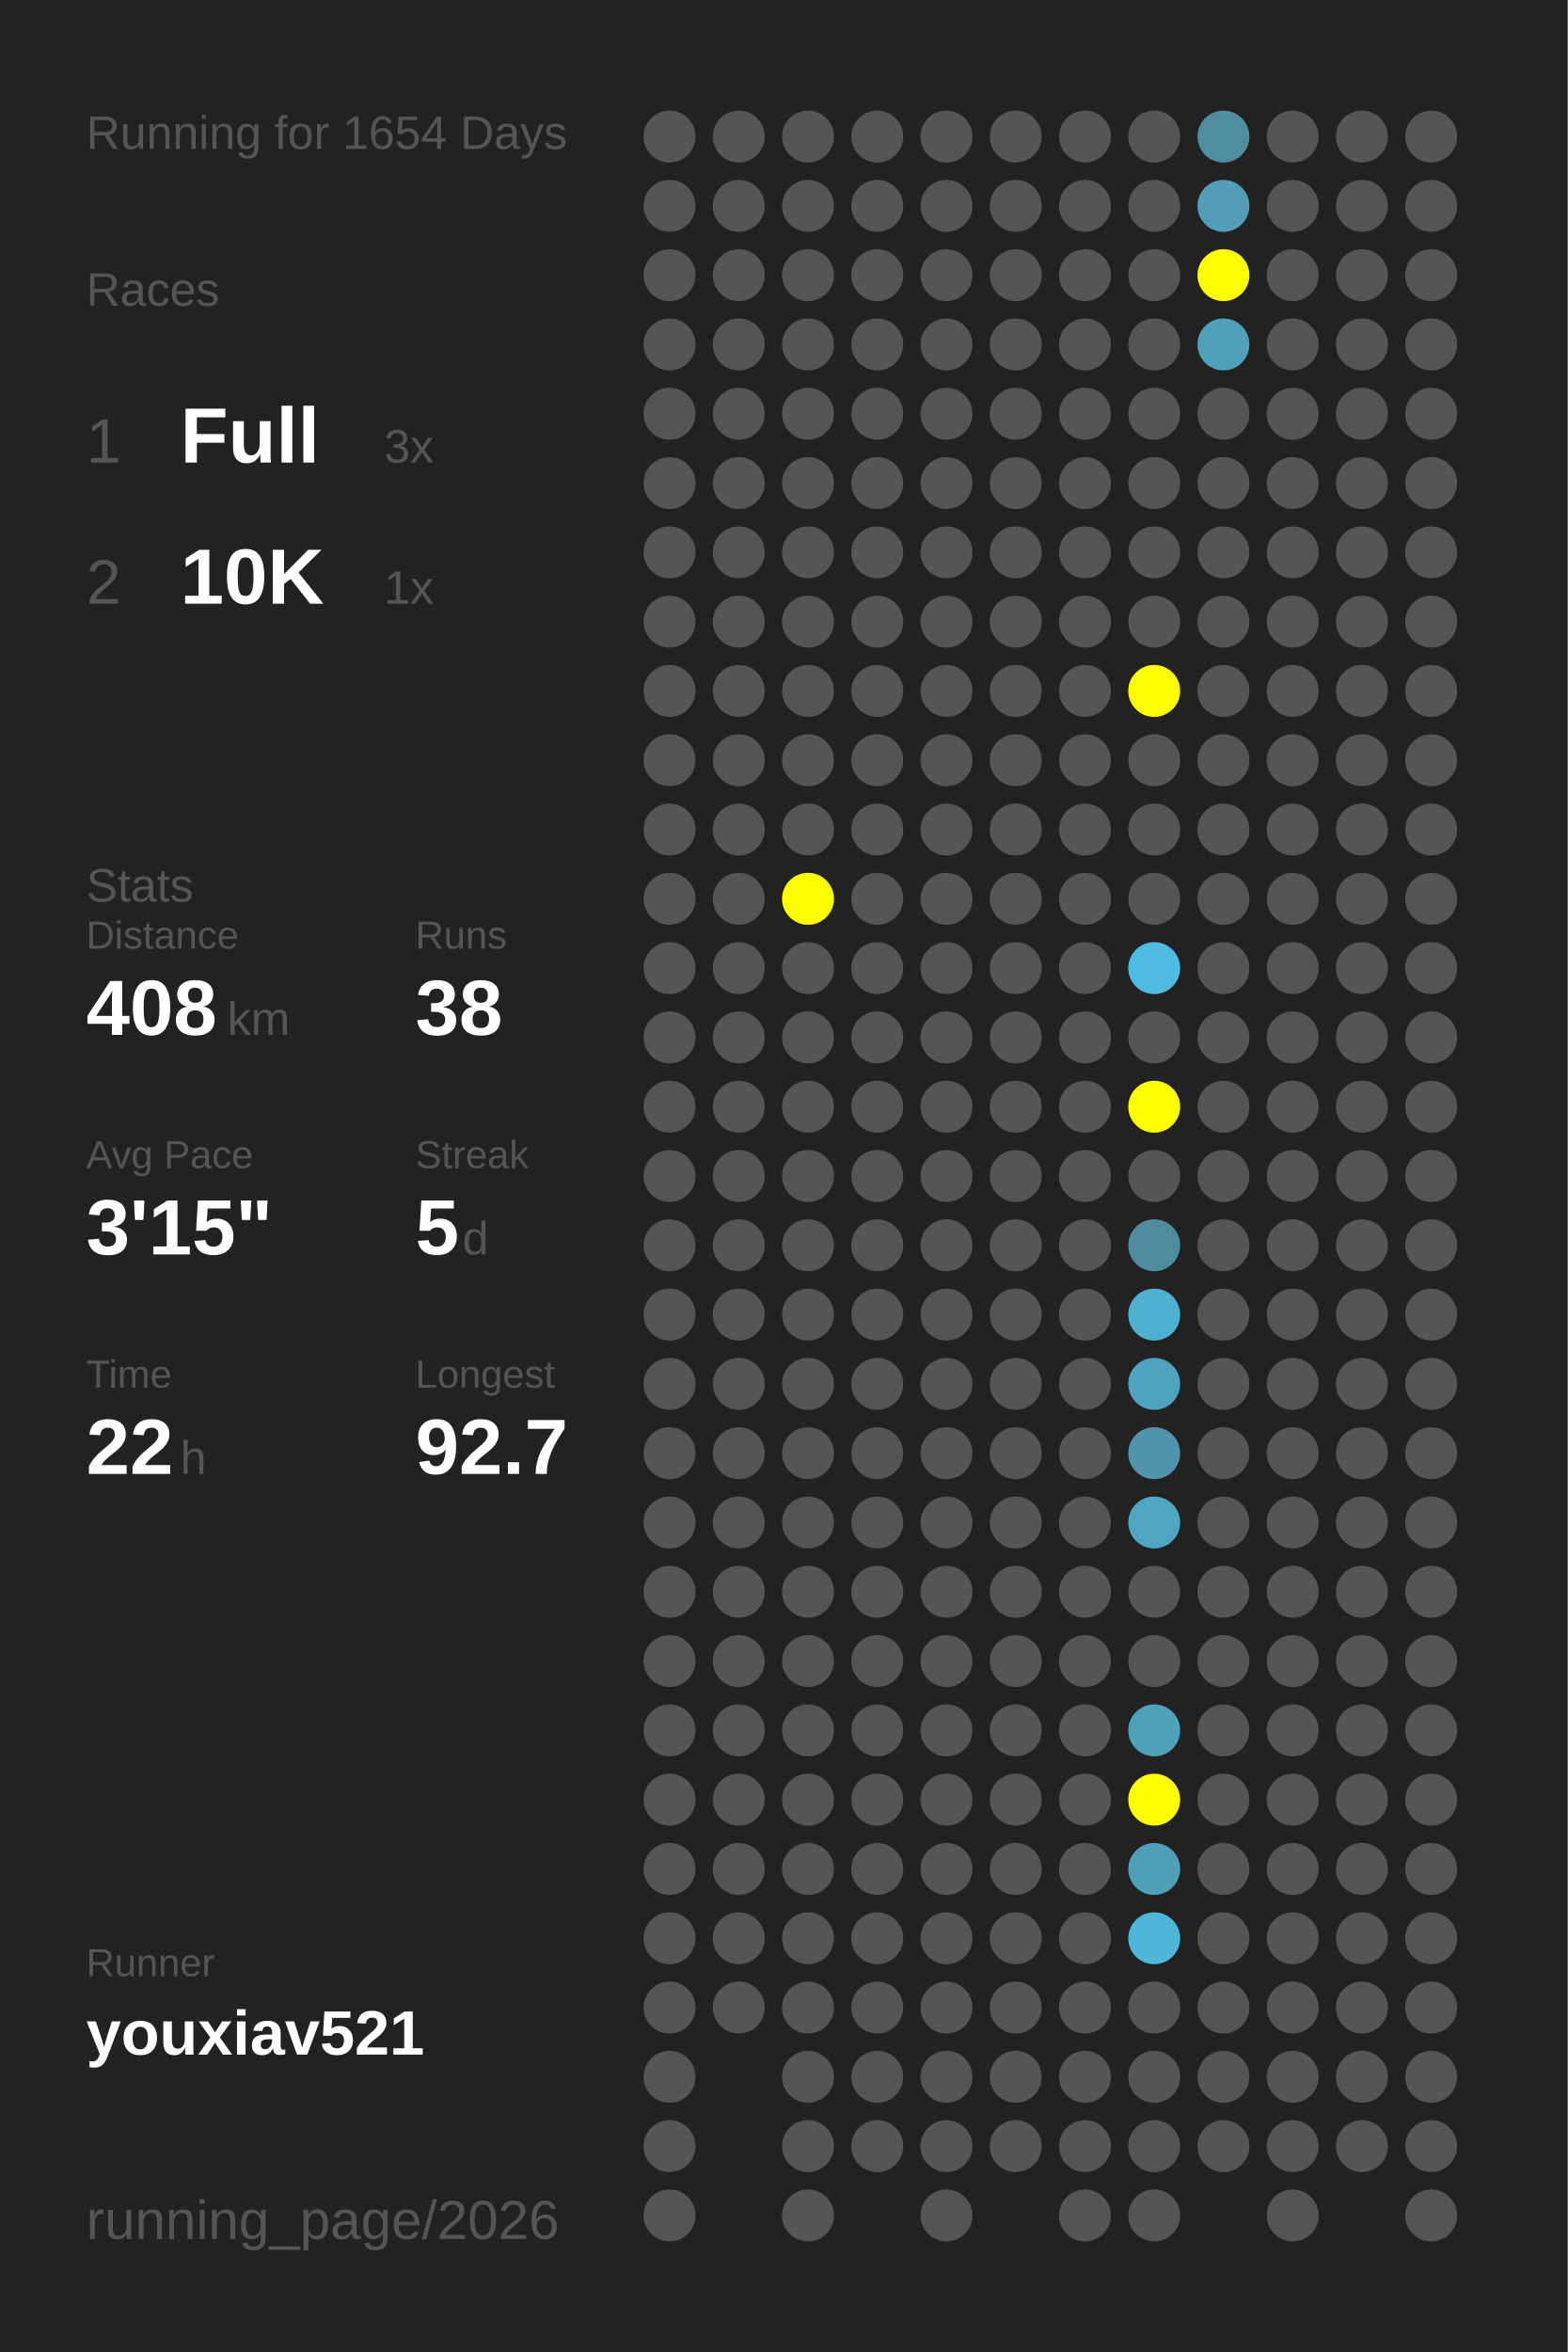
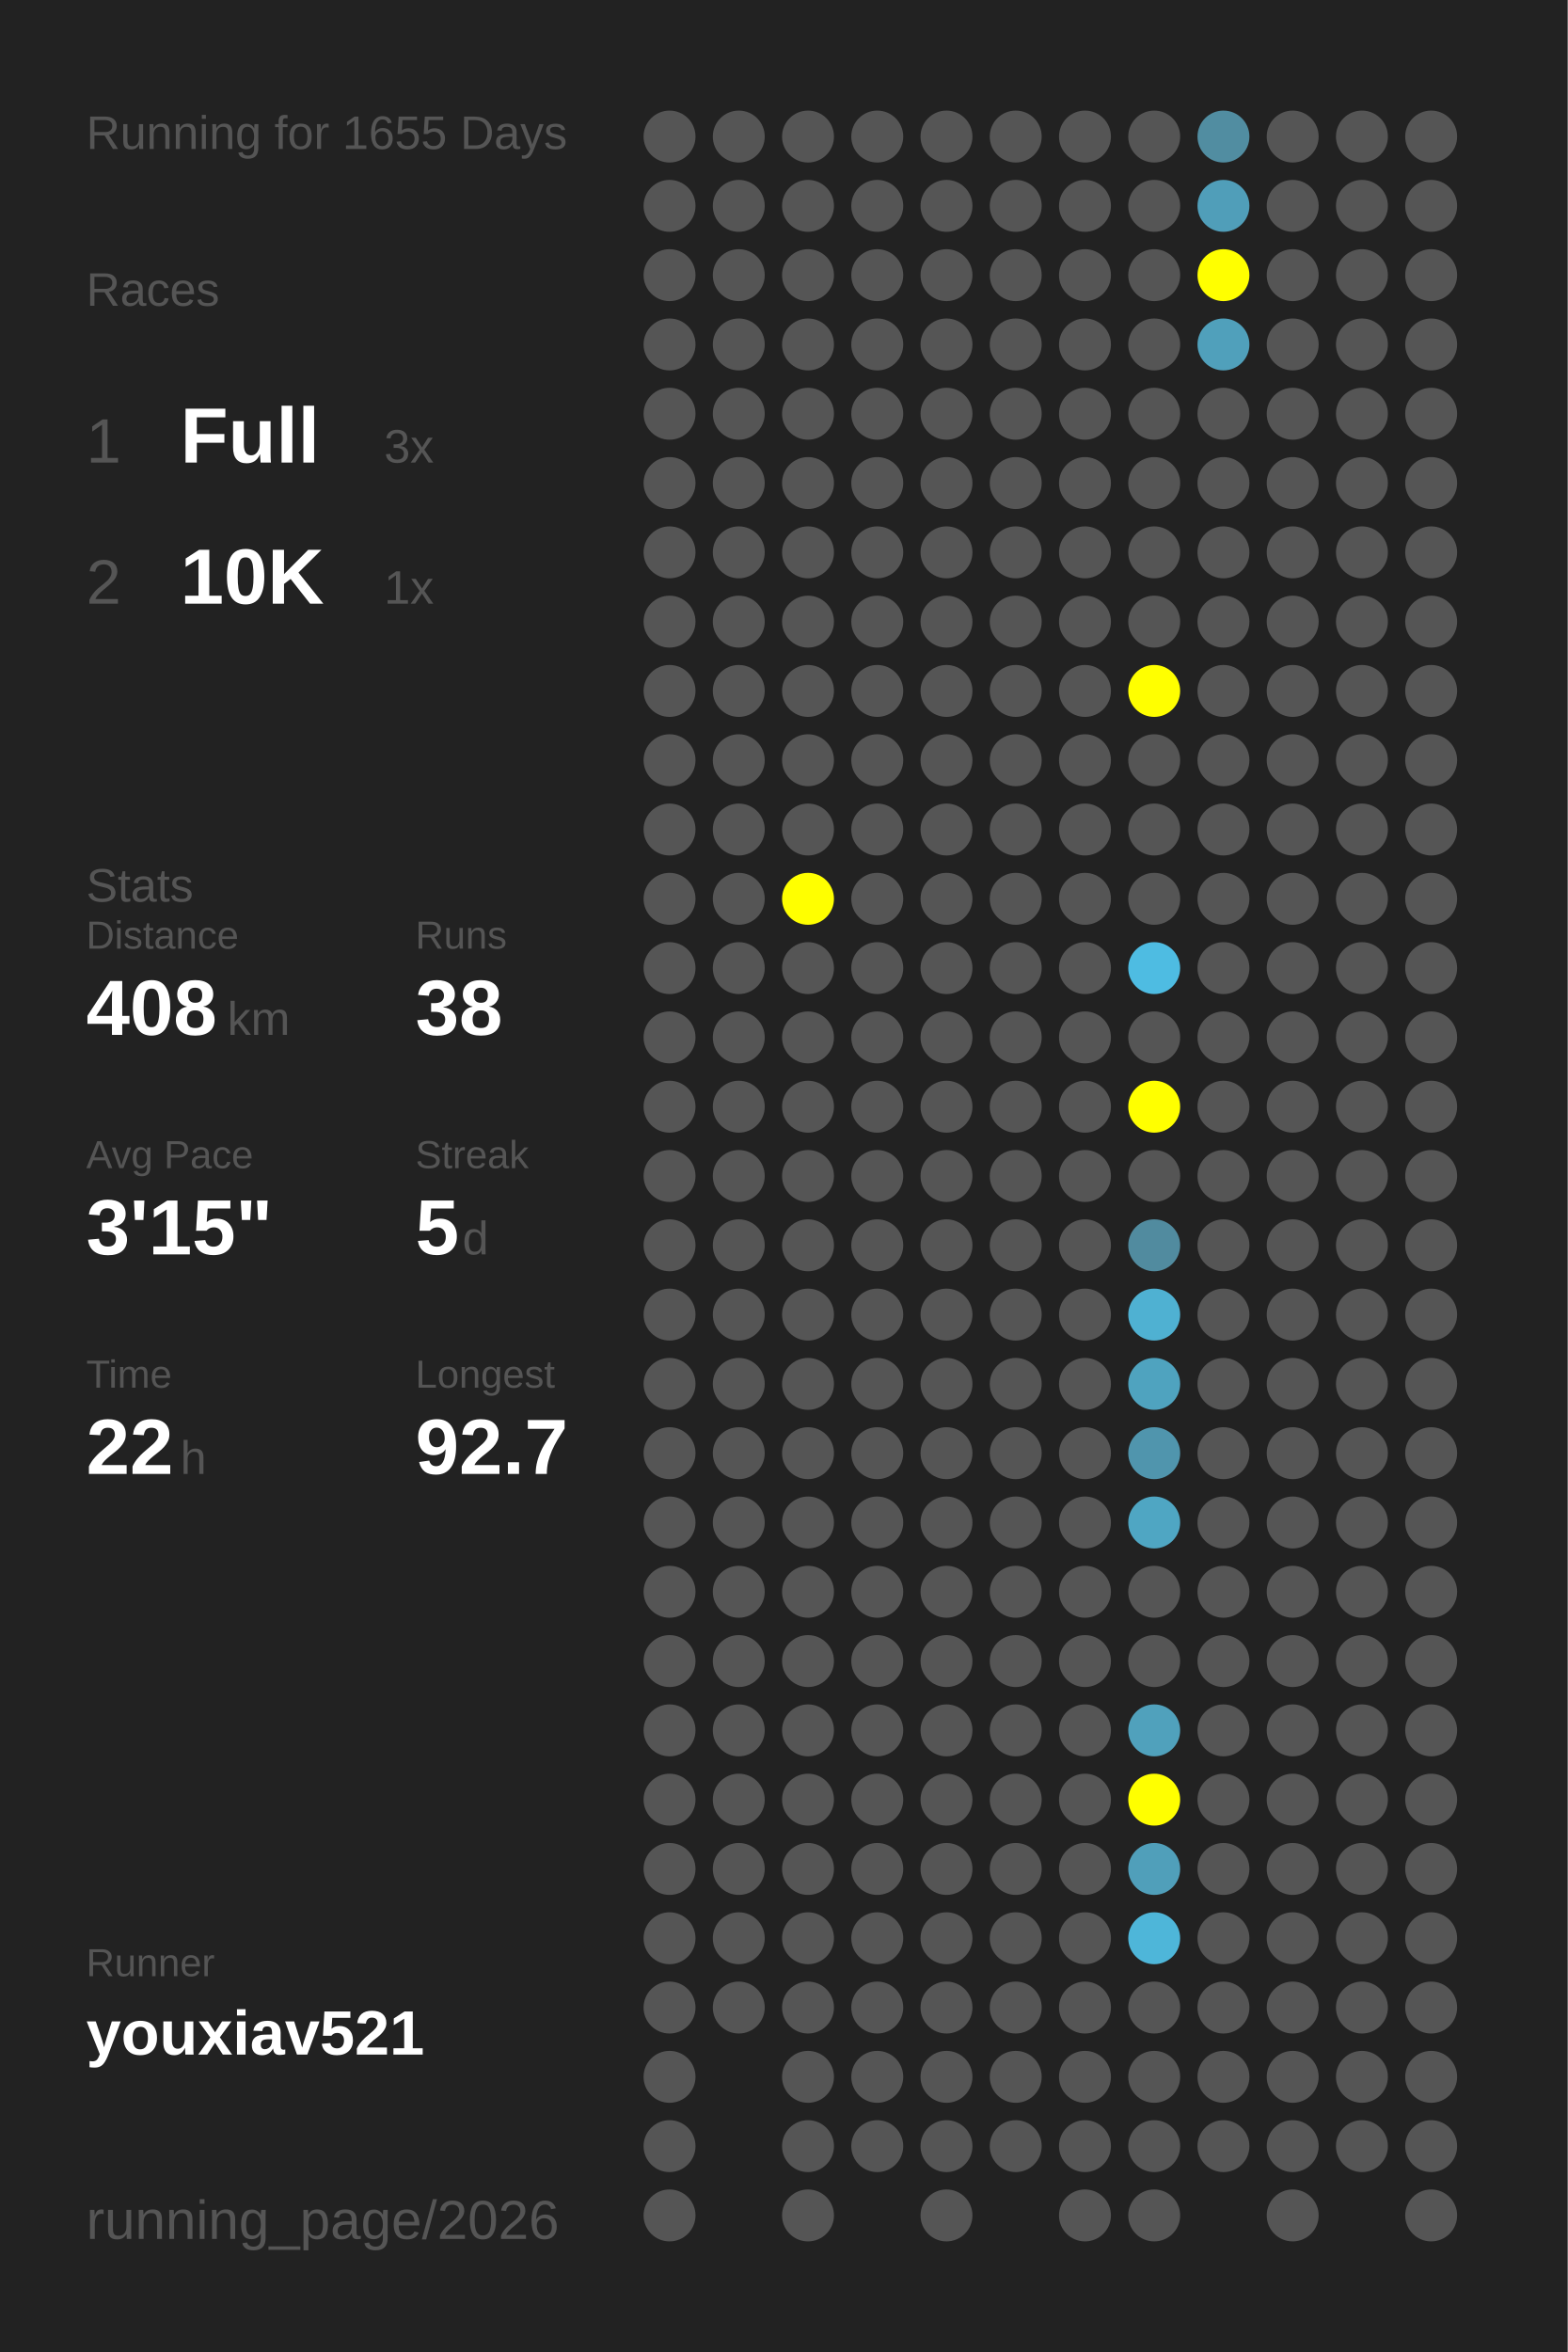
<svg xmlns="http://www.w3.org/2000/svg" baseProfile="full" height="300mm" version="1.1" viewBox="0,0,200,300" width="200mm">
  <defs />
  <rect fill="#222222" height="300" width="200" x="0" y="0" />
-   <text fill="#555555" style="font-size:6px; font-family:Arial;" x="11" y="19">Running for 1654 Days</text>
+   <text fill="#555555" style="font-size:6px; font-family:Arial;" x="11" y="19">Running for 1655 Days</text>
  <text fill="#555555" style="font-size:6px; font-family:Arial;" x="11" y="39">Races</text>
  <text fill="#555555" style="font-size:8px; font-family:Arial;" x="11" y="59">1</text>
  <text fill="#FFFFFF" style="font-size:10px; font-family:Arial; font-weight:bold;" x="23" y="59">Full</text>
  <text fill="#555555" style="font-size:6px; font-family:Arial;" x="49" y="59">3x</text>
  <text fill="#555555" style="font-size:8px; font-family:Arial;" x="11" y="77">2</text>
  <text fill="#FFFFFF" style="font-size:10px; font-family:Arial; font-weight:bold;" x="23" y="77">10K</text>
  <text fill="#555555" style="font-size:6px; font-family:Arial;" x="49" y="77">1x</text>
  <text fill="#555555" style="font-size:6px; font-family:Arial;" x="11" y="115">Stats</text>
  <text fill="#555555" style="font-size:5px; font-family:Arial;" x="11" y="121">Distance</text>
  <text fill="#FFFFFF" style="font-size:10px; font-family:Arial; font-weight:bold;" x="11" y="132">408</text>
  <text fill="#555555" style="font-size:6px; font-family:Arial;" x="29" y="132">km</text>
  <text fill="#555555" style="font-size:5px; font-family:Arial;" x="53" y="121">Runs</text>
  <text fill="#FFFFFF" style="font-size:10px; font-family:Arial; font-weight:bold;" x="53" y="132">38</text>
  <text fill="#555555" style="font-size:5px; font-family:Arial;" x="11" y="149">Avg Pace</text>
  <text fill="#FFFFFF" style="font-size:10px; font-family:Arial; font-weight:bold;" x="11" y="160">3'15"</text>
  <text fill="#555555" style="font-size:5px; font-family:Arial;" x="53" y="149">Streak</text>
  <text fill="#FFFFFF" style="font-size:10px; font-family:Arial; font-weight:bold;" x="53" y="160">5</text>
  <text fill="#555555" style="font-size:6px; font-family:Arial;" x="59" y="160">d</text>
  <text fill="#555555" style="font-size:5px; font-family:Arial;" x="11" y="177">Time</text>
  <text fill="#FFFFFF" style="font-size:10px; font-family:Arial; font-weight:bold;" x="11" y="188">22</text>
  <text fill="#555555" style="font-size:6px; font-family:Arial;" x="23" y="188">h</text>
  <text fill="#555555" style="font-size:5px; font-family:Arial;" x="53" y="177">Longest</text>
  <text fill="#FFFFFF" style="font-size:10px; font-family:Arial; font-weight:bold;" x="53" y="188">92.7</text>
  <text fill="#555555" style="font-size:5px; font-family:Arial;" x="11" y="252.065">Runner</text>
  <text fill="#FFFFFF" style="font-size:8px; font-family:Arial; font-weight:bold;" x="11" y="262.065">youxiav521</text>
  <text fill="#555555" style="font-size:7px; font-family:Arial;" x="11" y="285.581">running_page/2026</text>
  <circle cx="85.417" cy="17.419" fill="#555555" r="3.312" />
  <circle cx="85.417" cy="26.258" fill="#555555" r="3.312" />
  <circle cx="85.417" cy="35.097" fill="#555555" r="3.312" />
  <circle cx="85.417" cy="43.935" fill="#555555" r="3.312" />
  <circle cx="85.417" cy="52.774" fill="#555555" r="3.312" />
  <circle cx="85.417" cy="61.613" fill="#555555" r="3.312" />
  <circle cx="85.417" cy="70.452" fill="#555555" r="3.312" />
  <circle cx="85.417" cy="79.29" fill="#555555" r="3.312" />
  <circle cx="85.417" cy="88.129" fill="#555555" r="3.312" />
  <circle cx="85.417" cy="96.968" fill="#555555" r="3.312" />
  <circle cx="85.417" cy="105.806" fill="#555555" r="3.312" />
  <circle cx="85.417" cy="114.645" fill="#555555" r="3.312" />
  <circle cx="85.417" cy="123.484" fill="#555555" r="3.312" />
  <circle cx="85.417" cy="132.323" fill="#555555" r="3.312" />
  <circle cx="85.417" cy="141.161" fill="#555555" r="3.312" />
  <circle cx="85.417" cy="150" fill="#555555" r="3.312" />
  <circle cx="85.417" cy="158.839" fill="#555555" r="3.312" />
  <circle cx="85.417" cy="167.677" fill="#555555" r="3.312" />
  <circle cx="85.417" cy="176.516" fill="#555555" r="3.312" />
  <circle cx="85.417" cy="185.355" fill="#555555" r="3.312" />
  <circle cx="85.417" cy="194.194" fill="#555555" r="3.312" />
  <circle cx="85.417" cy="203.032" fill="#555555" r="3.312" />
  <circle cx="85.417" cy="211.871" fill="#555555" r="3.312" />
  <circle cx="85.417" cy="220.71" fill="#555555" r="3.312" />
  <circle cx="85.417" cy="229.548" fill="#555555" r="3.312" />
  <circle cx="85.417" cy="238.387" fill="#555555" r="3.312" />
  <circle cx="85.417" cy="247.226" fill="#555555" r="3.312" />
  <circle cx="85.417" cy="256.065" fill="#555555" r="3.312" />
  <circle cx="85.417" cy="264.903" fill="#555555" r="3.312" />
  <circle cx="85.417" cy="273.742" fill="#555555" r="3.312" />
  <circle cx="85.417" cy="282.581" fill="#555555" r="3.312" />
  <circle cx="94.25" cy="17.419" fill="#555555" r="3.312" />
  <circle cx="94.25" cy="26.258" fill="#555555" r="3.312" />
  <circle cx="94.25" cy="35.097" fill="#555555" r="3.312" />
  <circle cx="94.25" cy="43.935" fill="#555555" r="3.312" />
  <circle cx="94.25" cy="52.774" fill="#555555" r="3.312" />
  <circle cx="94.25" cy="61.613" fill="#555555" r="3.312" />
  <circle cx="94.25" cy="70.452" fill="#555555" r="3.312" />
  <circle cx="94.25" cy="79.29" fill="#555555" r="3.312" />
  <circle cx="94.25" cy="88.129" fill="#555555" r="3.312" />
  <circle cx="94.25" cy="96.968" fill="#555555" r="3.312" />
  <circle cx="94.25" cy="105.806" fill="#555555" r="3.312" />
  <circle cx="94.25" cy="114.645" fill="#555555" r="3.312" />
  <circle cx="94.25" cy="123.484" fill="#555555" r="3.312" />
  <circle cx="94.25" cy="132.323" fill="#555555" r="3.312" />
  <circle cx="94.25" cy="141.161" fill="#555555" r="3.312" />
  <circle cx="94.25" cy="150" fill="#555555" r="3.312" />
  <circle cx="94.25" cy="158.839" fill="#555555" r="3.312" />
  <circle cx="94.25" cy="167.677" fill="#555555" r="3.312" />
  <circle cx="94.25" cy="176.516" fill="#555555" r="3.312" />
  <circle cx="94.25" cy="185.355" fill="#555555" r="3.312" />
  <circle cx="94.25" cy="194.194" fill="#555555" r="3.312" />
  <circle cx="94.25" cy="203.032" fill="#555555" r="3.312" />
  <circle cx="94.25" cy="211.871" fill="#555555" r="3.312" />
  <circle cx="94.25" cy="220.71" fill="#555555" r="3.312" />
  <circle cx="94.25" cy="229.548" fill="#555555" r="3.312" />
  <circle cx="94.25" cy="238.387" fill="#555555" r="3.312" />
  <circle cx="94.25" cy="247.226" fill="#555555" r="3.312" />
  <circle cx="94.25" cy="256.065" fill="#555555" r="3.312" />
  <circle cx="103.083" cy="17.419" fill="#555555" r="3.312" />
  <circle cx="103.083" cy="26.258" fill="#555555" r="3.312" />
  <circle cx="103.083" cy="35.097" fill="#555555" r="3.312" />
  <circle cx="103.083" cy="43.935" fill="#555555" r="3.312" />
  <circle cx="103.083" cy="52.774" fill="#555555" r="3.312" />
  <circle cx="103.083" cy="61.613" fill="#555555" r="3.312" />
  <circle cx="103.083" cy="70.452" fill="#555555" r="3.312" />
  <circle cx="103.083" cy="79.29" fill="#555555" r="3.312" />
  <circle cx="103.083" cy="88.129" fill="#555555" r="3.312" />
  <circle cx="103.083" cy="96.968" fill="#555555" r="3.312" />
  <circle cx="103.083" cy="105.806" fill="#555555" r="3.312" />
  <circle cx="103.083" cy="114.645" fill="#FFFF00" r="3.312" />
  <circle cx="103.083" cy="123.484" fill="#555555" r="3.312" />
  <circle cx="103.083" cy="132.323" fill="#555555" r="3.312" />
  <circle cx="103.083" cy="141.161" fill="#555555" r="3.312" />
  <circle cx="103.083" cy="150" fill="#555555" r="3.312" />
  <circle cx="103.083" cy="158.839" fill="#555555" r="3.312" />
  <circle cx="103.083" cy="167.677" fill="#555555" r="3.312" />
  <circle cx="103.083" cy="176.516" fill="#555555" r="3.312" />
  <circle cx="103.083" cy="185.355" fill="#555555" r="3.312" />
  <circle cx="103.083" cy="194.194" fill="#555555" r="3.312" />
  <circle cx="103.083" cy="203.032" fill="#555555" r="3.312" />
  <circle cx="103.083" cy="211.871" fill="#555555" r="3.312" />
  <circle cx="103.083" cy="220.71" fill="#555555" r="3.312" />
  <circle cx="103.083" cy="229.548" fill="#555555" r="3.312" />
  <circle cx="103.083" cy="238.387" fill="#555555" r="3.312" />
  <circle cx="103.083" cy="247.226" fill="#555555" r="3.312" />
  <circle cx="103.083" cy="256.065" fill="#555555" r="3.312" />
  <circle cx="103.083" cy="264.903" fill="#555555" r="3.312" />
  <circle cx="103.083" cy="273.742" fill="#555555" r="3.312" />
  <circle cx="103.083" cy="282.581" fill="#555555" r="3.312" />
  <circle cx="111.917" cy="17.419" fill="#555555" r="3.312" />
  <circle cx="111.917" cy="26.258" fill="#555555" r="3.312" />
  <circle cx="111.917" cy="35.097" fill="#555555" r="3.312" />
  <circle cx="111.917" cy="43.935" fill="#555555" r="3.312" />
  <circle cx="111.917" cy="52.774" fill="#555555" r="3.312" />
  <circle cx="111.917" cy="61.613" fill="#555555" r="3.312" />
  <circle cx="111.917" cy="70.452" fill="#555555" r="3.312" />
  <circle cx="111.917" cy="79.29" fill="#555555" r="3.312" />
  <circle cx="111.917" cy="88.129" fill="#555555" r="3.312" />
  <circle cx="111.917" cy="96.968" fill="#555555" r="3.312" />
  <circle cx="111.917" cy="105.806" fill="#555555" r="3.312" />
  <circle cx="111.917" cy="114.645" fill="#555555" r="3.312" />
  <circle cx="111.917" cy="123.484" fill="#555555" r="3.312" />
  <circle cx="111.917" cy="132.323" fill="#555555" r="3.312" />
  <circle cx="111.917" cy="141.161" fill="#555555" r="3.312" />
  <circle cx="111.917" cy="150" fill="#555555" r="3.312" />
  <circle cx="111.917" cy="158.839" fill="#555555" r="3.312" />
  <circle cx="111.917" cy="167.677" fill="#555555" r="3.312" />
  <circle cx="111.917" cy="176.516" fill="#555555" r="3.312" />
  <circle cx="111.917" cy="185.355" fill="#555555" r="3.312" />
  <circle cx="111.917" cy="194.194" fill="#555555" r="3.312" />
  <circle cx="111.917" cy="203.032" fill="#555555" r="3.312" />
  <circle cx="111.917" cy="211.871" fill="#555555" r="3.312" />
  <circle cx="111.917" cy="220.71" fill="#555555" r="3.312" />
  <circle cx="111.917" cy="229.548" fill="#555555" r="3.312" />
  <circle cx="111.917" cy="238.387" fill="#555555" r="3.312" />
  <circle cx="111.917" cy="247.226" fill="#555555" r="3.312" />
  <circle cx="111.917" cy="256.065" fill="#555555" r="3.312" />
  <circle cx="111.917" cy="264.903" fill="#555555" r="3.312" />
  <circle cx="111.917" cy="273.742" fill="#555555" r="3.312" />
  <circle cx="120.75" cy="17.419" fill="#555555" r="3.312" />
  <circle cx="120.75" cy="26.258" fill="#555555" r="3.312" />
  <circle cx="120.75" cy="35.097" fill="#555555" r="3.312" />
  <circle cx="120.75" cy="43.935" fill="#555555" r="3.312" />
  <circle cx="120.75" cy="52.774" fill="#555555" r="3.312" />
  <circle cx="120.75" cy="61.613" fill="#555555" r="3.312" />
  <circle cx="120.75" cy="70.452" fill="#555555" r="3.312" />
  <circle cx="120.75" cy="79.29" fill="#555555" r="3.312" />
  <circle cx="120.75" cy="88.129" fill="#555555" r="3.312" />
  <circle cx="120.75" cy="96.968" fill="#555555" r="3.312" />
  <circle cx="120.75" cy="105.806" fill="#555555" r="3.312" />
  <circle cx="120.75" cy="114.645" fill="#555555" r="3.312" />
  <circle cx="120.75" cy="123.484" fill="#555555" r="3.312" />
  <circle cx="120.75" cy="132.323" fill="#555555" r="3.312" />
  <circle cx="120.75" cy="141.161" fill="#555555" r="3.312" />
  <circle cx="120.75" cy="150" fill="#555555" r="3.312" />
  <circle cx="120.75" cy="158.839" fill="#555555" r="3.312" />
  <circle cx="120.75" cy="167.677" fill="#555555" r="3.312" />
  <circle cx="120.75" cy="176.516" fill="#555555" r="3.312" />
  <circle cx="120.75" cy="185.355" fill="#555555" r="3.312" />
  <circle cx="120.75" cy="194.194" fill="#555555" r="3.312" />
  <circle cx="120.75" cy="203.032" fill="#555555" r="3.312" />
  <circle cx="120.75" cy="211.871" fill="#555555" r="3.312" />
  <circle cx="120.75" cy="220.71" fill="#555555" r="3.312" />
  <circle cx="120.75" cy="229.548" fill="#555555" r="3.312" />
  <circle cx="120.75" cy="238.387" fill="#555555" r="3.312" />
  <circle cx="120.75" cy="247.226" fill="#555555" r="3.312" />
  <circle cx="120.75" cy="256.065" fill="#555555" r="3.312" />
  <circle cx="120.75" cy="264.903" fill="#555555" r="3.312" />
  <circle cx="120.75" cy="273.742" fill="#555555" r="3.312" />
  <circle cx="120.75" cy="282.581" fill="#555555" r="3.312" />
  <circle cx="129.583" cy="17.419" fill="#555555" r="3.312" />
  <circle cx="129.583" cy="26.258" fill="#555555" r="3.312" />
  <circle cx="129.583" cy="35.097" fill="#555555" r="3.312" />
  <circle cx="129.583" cy="43.935" fill="#555555" r="3.312" />
  <circle cx="129.583" cy="52.774" fill="#555555" r="3.312" />
  <circle cx="129.583" cy="61.613" fill="#555555" r="3.312" />
  <circle cx="129.583" cy="70.452" fill="#555555" r="3.312" />
  <circle cx="129.583" cy="79.29" fill="#555555" r="3.312" />
  <circle cx="129.583" cy="88.129" fill="#555555" r="3.312" />
  <circle cx="129.583" cy="96.968" fill="#555555" r="3.312" />
  <circle cx="129.583" cy="105.806" fill="#555555" r="3.312" />
  <circle cx="129.583" cy="114.645" fill="#555555" r="3.312" />
  <circle cx="129.583" cy="123.484" fill="#555555" r="3.312" />
  <circle cx="129.583" cy="132.323" fill="#555555" r="3.312" />
  <circle cx="129.583" cy="141.161" fill="#555555" r="3.312" />
  <circle cx="129.583" cy="150" fill="#555555" r="3.312" />
  <circle cx="129.583" cy="158.839" fill="#555555" r="3.312" />
  <circle cx="129.583" cy="167.677" fill="#555555" r="3.312" />
  <circle cx="129.583" cy="176.516" fill="#555555" r="3.312" />
  <circle cx="129.583" cy="185.355" fill="#555555" r="3.312" />
  <circle cx="129.583" cy="194.194" fill="#555555" r="3.312" />
  <circle cx="129.583" cy="203.032" fill="#555555" r="3.312" />
  <circle cx="129.583" cy="211.871" fill="#555555" r="3.312" />
  <circle cx="129.583" cy="220.71" fill="#555555" r="3.312" />
  <circle cx="129.583" cy="229.548" fill="#555555" r="3.312" />
  <circle cx="129.583" cy="238.387" fill="#555555" r="3.312" />
  <circle cx="129.583" cy="247.226" fill="#555555" r="3.312" />
  <circle cx="129.583" cy="256.065" fill="#555555" r="3.312" />
  <circle cx="129.583" cy="264.903" fill="#555555" r="3.312" />
  <circle cx="129.583" cy="273.742" fill="#555555" r="3.312" />
  <circle cx="138.417" cy="17.419" fill="#555555" r="3.312" />
  <circle cx="138.417" cy="26.258" fill="#555555" r="3.312" />
  <circle cx="138.417" cy="35.097" fill="#555555" r="3.312" />
  <circle cx="138.417" cy="43.935" fill="#555555" r="3.312" />
  <circle cx="138.417" cy="52.774" fill="#555555" r="3.312" />
  <circle cx="138.417" cy="61.613" fill="#555555" r="3.312" />
  <circle cx="138.417" cy="70.452" fill="#555555" r="3.312" />
  <circle cx="138.417" cy="79.29" fill="#555555" r="3.312" />
  <circle cx="138.417" cy="88.129" fill="#555555" r="3.312" />
  <circle cx="138.417" cy="96.968" fill="#555555" r="3.312" />
  <circle cx="138.417" cy="105.806" fill="#555555" r="3.312" />
  <circle cx="138.417" cy="114.645" fill="#555555" r="3.312" />
  <circle cx="138.417" cy="123.484" fill="#555555" r="3.312" />
  <circle cx="138.417" cy="132.323" fill="#555555" r="3.312" />
  <circle cx="138.417" cy="141.161" fill="#555555" r="3.312" />
  <circle cx="138.417" cy="150" fill="#555555" r="3.312" />
  <circle cx="138.417" cy="158.839" fill="#555555" r="3.312" />
  <circle cx="138.417" cy="167.677" fill="#555555" r="3.312" />
  <circle cx="138.417" cy="176.516" fill="#555555" r="3.312" />
  <circle cx="138.417" cy="185.355" fill="#555555" r="3.312" />
  <circle cx="138.417" cy="194.194" fill="#555555" r="3.312" />
  <circle cx="138.417" cy="203.032" fill="#555555" r="3.312" />
  <circle cx="138.417" cy="211.871" fill="#555555" r="3.312" />
  <circle cx="138.417" cy="220.71" fill="#555555" r="3.312" />
  <circle cx="138.417" cy="229.548" fill="#555555" r="3.312" />
  <circle cx="138.417" cy="238.387" fill="#555555" r="3.312" />
  <circle cx="138.417" cy="247.226" fill="#555555" r="3.312" />
  <circle cx="138.417" cy="256.065" fill="#555555" r="3.312" />
  <circle cx="138.417" cy="264.903" fill="#555555" r="3.312" />
  <circle cx="138.417" cy="273.742" fill="#555555" r="3.312" />
  <circle cx="138.417" cy="282.581" fill="#555555" r="3.312" />
  <circle cx="147.25" cy="17.419" fill="#555555" r="3.312" />
  <circle cx="147.25" cy="26.258" fill="#555555" r="3.312" />
  <circle cx="147.25" cy="35.097" fill="#555555" r="3.312" />
  <circle cx="147.25" cy="43.935" fill="#555555" r="3.312" />
  <circle cx="147.25" cy="52.774" fill="#555555" r="3.312" />
  <circle cx="147.25" cy="61.613" fill="#555555" r="3.312" />
  <circle cx="147.25" cy="70.452" fill="#555555" r="3.312" />
  <circle cx="147.25" cy="79.29" fill="#555555" r="3.312" />
  <circle cx="147.25" cy="88.129" fill="#FFFF00" r="3.312" />
  <circle cx="147.25" cy="96.968" fill="#555555" r="3.312" />
  <circle cx="147.25" cy="105.806" fill="#555555" r="3.312" />
  <circle cx="147.25" cy="114.645" fill="#555555" r="3.312" />
  <circle cx="147.25" cy="123.484" fill="#4ebce2" r="3.312" />
  <circle cx="147.25" cy="132.323" fill="#555555" r="3.312" />
  <circle cx="147.25" cy="141.161" fill="#FFFF00" r="3.312" />
  <circle cx="147.25" cy="150" fill="#555555" r="3.312" />
  <circle cx="147.25" cy="158.839" fill="#518b9f" r="3.312" />
  <circle cx="147.25" cy="167.677" fill="#4fb1d2" r="3.312" />
  <circle cx="147.25" cy="176.516" fill="#4fa3bf" r="3.312" />
  <circle cx="147.25" cy="185.355" fill="#5095ad" r="3.312" />
  <circle cx="147.25" cy="194.194" fill="#4fa6c3" r="3.312" />
  <circle cx="147.25" cy="203.032" fill="#555555" r="3.312" />
  <circle cx="147.25" cy="211.871" fill="#555555" r="3.312" />
  <circle cx="147.25" cy="220.71" fill="#50a1bc" r="3.312" />
  <circle cx="147.25" cy="229.548" fill="#FFFF00" r="3.312" />
  <circle cx="147.25" cy="238.387" fill="#509fba" r="3.312" />
  <circle cx="147.25" cy="247.226" fill="#4eb6d9" r="3.312" />
  <circle cx="147.25" cy="256.065" fill="#555555" r="3.312" />
  <circle cx="147.25" cy="264.903" fill="#555555" r="3.312" />
  <circle cx="147.25" cy="273.742" fill="#555555" r="3.312" />
  <circle cx="147.25" cy="282.581" fill="#555555" r="3.312" />
  <circle cx="156.083" cy="17.419" fill="#518da1" r="3.312" />
  <circle cx="156.083" cy="26.258" fill="#509eb9" r="3.312" />
  <circle cx="156.083" cy="35.097" fill="#FFFF00" r="3.312" />
  <circle cx="156.083" cy="43.935" fill="#50a0bb" r="3.312" />
  <circle cx="156.083" cy="52.774" fill="#555555" r="3.312" />
  <circle cx="156.083" cy="61.613" fill="#555555" r="3.312" />
  <circle cx="156.083" cy="70.452" fill="#555555" r="3.312" />
  <circle cx="156.083" cy="79.29" fill="#555555" r="3.312" />
  <circle cx="156.083" cy="88.129" fill="#555555" r="3.312" />
  <circle cx="156.083" cy="96.968" fill="#555555" r="3.312" />
  <circle cx="156.083" cy="105.806" fill="#555555" r="3.312" />
  <circle cx="156.083" cy="114.645" fill="#555555" r="3.312" />
  <circle cx="156.083" cy="123.484" fill="#555555" r="3.312" />
  <circle cx="156.083" cy="132.323" fill="#555555" r="3.312" />
  <circle cx="156.083" cy="141.161" fill="#555555" r="3.312" />
  <circle cx="156.083" cy="150" fill="#555555" r="3.312" />
  <circle cx="156.083" cy="158.839" fill="#555555" r="3.312" />
  <circle cx="156.083" cy="167.677" fill="#555555" r="3.312" />
  <circle cx="156.083" cy="176.516" fill="#555555" r="3.312" />
  <circle cx="156.083" cy="185.355" fill="#555555" r="3.312" />
  <circle cx="156.083" cy="194.194" fill="#555555" r="3.312" />
  <circle cx="156.083" cy="203.032" fill="#555555" r="3.312" />
  <circle cx="156.083" cy="211.871" fill="#555555" r="3.312" />
  <circle cx="156.083" cy="220.71" fill="#555555" r="3.312" />
  <circle cx="156.083" cy="229.548" fill="#555555" r="3.312" />
  <circle cx="156.083" cy="238.387" fill="#555555" r="3.312" />
  <circle cx="156.083" cy="247.226" fill="#555555" r="3.312" />
  <circle cx="156.083" cy="256.065" fill="#555555" r="3.312" />
  <circle cx="156.083" cy="264.903" fill="#555555" r="3.312" />
  <circle cx="156.083" cy="273.742" fill="#555555" r="3.312" />
  <circle cx="164.917" cy="17.419" fill="#555555" r="3.312" />
  <circle cx="164.917" cy="26.258" fill="#555555" r="3.312" />
  <circle cx="164.917" cy="35.097" fill="#555555" r="3.312" />
  <circle cx="164.917" cy="43.935" fill="#555555" r="3.312" />
  <circle cx="164.917" cy="52.774" fill="#555555" r="3.312" />
  <circle cx="164.917" cy="61.613" fill="#555555" r="3.312" />
  <circle cx="164.917" cy="70.452" fill="#555555" r="3.312" />
  <circle cx="164.917" cy="79.29" fill="#555555" r="3.312" />
  <circle cx="164.917" cy="88.129" fill="#555555" r="3.312" />
  <circle cx="164.917" cy="96.968" fill="#555555" r="3.312" />
  <circle cx="164.917" cy="105.806" fill="#555555" r="3.312" />
  <circle cx="164.917" cy="114.645" fill="#555555" r="3.312" />
  <circle cx="164.917" cy="123.484" fill="#555555" r="3.312" />
  <circle cx="164.917" cy="132.323" fill="#555555" r="3.312" />
  <circle cx="164.917" cy="141.161" fill="#555555" r="3.312" />
  <circle cx="164.917" cy="150" fill="#555555" r="3.312" />
  <circle cx="164.917" cy="158.839" fill="#555555" r="3.312" />
  <circle cx="164.917" cy="167.677" fill="#555555" r="3.312" />
  <circle cx="164.917" cy="176.516" fill="#555555" r="3.312" />
  <circle cx="164.917" cy="185.355" fill="#555555" r="3.312" />
  <circle cx="164.917" cy="194.194" fill="#555555" r="3.312" />
  <circle cx="164.917" cy="203.032" fill="#555555" r="3.312" />
  <circle cx="164.917" cy="211.871" fill="#555555" r="3.312" />
  <circle cx="164.917" cy="220.71" fill="#555555" r="3.312" />
  <circle cx="164.917" cy="229.548" fill="#555555" r="3.312" />
  <circle cx="164.917" cy="238.387" fill="#555555" r="3.312" />
  <circle cx="164.917" cy="247.226" fill="#555555" r="3.312" />
  <circle cx="164.917" cy="256.065" fill="#555555" r="3.312" />
  <circle cx="164.917" cy="264.903" fill="#555555" r="3.312" />
  <circle cx="164.917" cy="273.742" fill="#555555" r="3.312" />
  <circle cx="164.917" cy="282.581" fill="#555555" r="3.312" />
  <circle cx="173.75" cy="17.419" fill="#555555" r="3.312" />
  <circle cx="173.75" cy="26.258" fill="#555555" r="3.312" />
  <circle cx="173.75" cy="35.097" fill="#555555" r="3.312" />
  <circle cx="173.75" cy="43.935" fill="#555555" r="3.312" />
  <circle cx="173.75" cy="52.774" fill="#555555" r="3.312" />
  <circle cx="173.75" cy="61.613" fill="#555555" r="3.312" />
  <circle cx="173.75" cy="70.452" fill="#555555" r="3.312" />
  <circle cx="173.75" cy="79.29" fill="#555555" r="3.312" />
  <circle cx="173.75" cy="88.129" fill="#555555" r="3.312" />
  <circle cx="173.75" cy="96.968" fill="#555555" r="3.312" />
  <circle cx="173.75" cy="105.806" fill="#555555" r="3.312" />
  <circle cx="173.75" cy="114.645" fill="#555555" r="3.312" />
  <circle cx="173.75" cy="123.484" fill="#555555" r="3.312" />
  <circle cx="173.75" cy="132.323" fill="#555555" r="3.312" />
  <circle cx="173.75" cy="141.161" fill="#555555" r="3.312" />
  <circle cx="173.75" cy="150" fill="#555555" r="3.312" />
  <circle cx="173.75" cy="158.839" fill="#555555" r="3.312" />
  <circle cx="173.75" cy="167.677" fill="#555555" r="3.312" />
  <circle cx="173.75" cy="176.516" fill="#555555" r="3.312" />
  <circle cx="173.75" cy="185.355" fill="#555555" r="3.312" />
  <circle cx="173.75" cy="194.194" fill="#555555" r="3.312" />
  <circle cx="173.75" cy="203.032" fill="#555555" r="3.312" />
  <circle cx="173.75" cy="211.871" fill="#555555" r="3.312" />
  <circle cx="173.75" cy="220.71" fill="#555555" r="3.312" />
  <circle cx="173.75" cy="229.548" fill="#555555" r="3.312" />
  <circle cx="173.75" cy="238.387" fill="#555555" r="3.312" />
  <circle cx="173.75" cy="247.226" fill="#555555" r="3.312" />
  <circle cx="173.75" cy="256.065" fill="#555555" r="3.312" />
  <circle cx="173.75" cy="264.903" fill="#555555" r="3.312" />
  <circle cx="173.75" cy="273.742" fill="#555555" r="3.312" />
  <circle cx="182.583" cy="17.419" fill="#555555" r="3.312" />
  <circle cx="182.583" cy="26.258" fill="#555555" r="3.312" />
  <circle cx="182.583" cy="35.097" fill="#555555" r="3.312" />
  <circle cx="182.583" cy="43.935" fill="#555555" r="3.312" />
  <circle cx="182.583" cy="52.774" fill="#555555" r="3.312" />
  <circle cx="182.583" cy="61.613" fill="#555555" r="3.312" />
  <circle cx="182.583" cy="70.452" fill="#555555" r="3.312" />
  <circle cx="182.583" cy="79.29" fill="#555555" r="3.312" />
  <circle cx="182.583" cy="88.129" fill="#555555" r="3.312" />
  <circle cx="182.583" cy="96.968" fill="#555555" r="3.312" />
  <circle cx="182.583" cy="105.806" fill="#555555" r="3.312" />
  <circle cx="182.583" cy="114.645" fill="#555555" r="3.312" />
  <circle cx="182.583" cy="123.484" fill="#555555" r="3.312" />
  <circle cx="182.583" cy="132.323" fill="#555555" r="3.312" />
  <circle cx="182.583" cy="141.161" fill="#555555" r="3.312" />
  <circle cx="182.583" cy="150" fill="#555555" r="3.312" />
  <circle cx="182.583" cy="158.839" fill="#555555" r="3.312" />
  <circle cx="182.583" cy="167.677" fill="#555555" r="3.312" />
  <circle cx="182.583" cy="176.516" fill="#555555" r="3.312" />
  <circle cx="182.583" cy="185.355" fill="#555555" r="3.312" />
  <circle cx="182.583" cy="194.194" fill="#555555" r="3.312" />
  <circle cx="182.583" cy="203.032" fill="#555555" r="3.312" />
  <circle cx="182.583" cy="211.871" fill="#555555" r="3.312" />
  <circle cx="182.583" cy="220.71" fill="#555555" r="3.312" />
  <circle cx="182.583" cy="229.548" fill="#555555" r="3.312" />
  <circle cx="182.583" cy="238.387" fill="#555555" r="3.312" />
  <circle cx="182.583" cy="247.226" fill="#555555" r="3.312" />
  <circle cx="182.583" cy="256.065" fill="#555555" r="3.312" />
  <circle cx="182.583" cy="264.903" fill="#555555" r="3.312" />
  <circle cx="182.583" cy="273.742" fill="#555555" r="3.312" />
  <circle cx="182.583" cy="282.581" fill="#555555" r="3.312" />
</svg>
